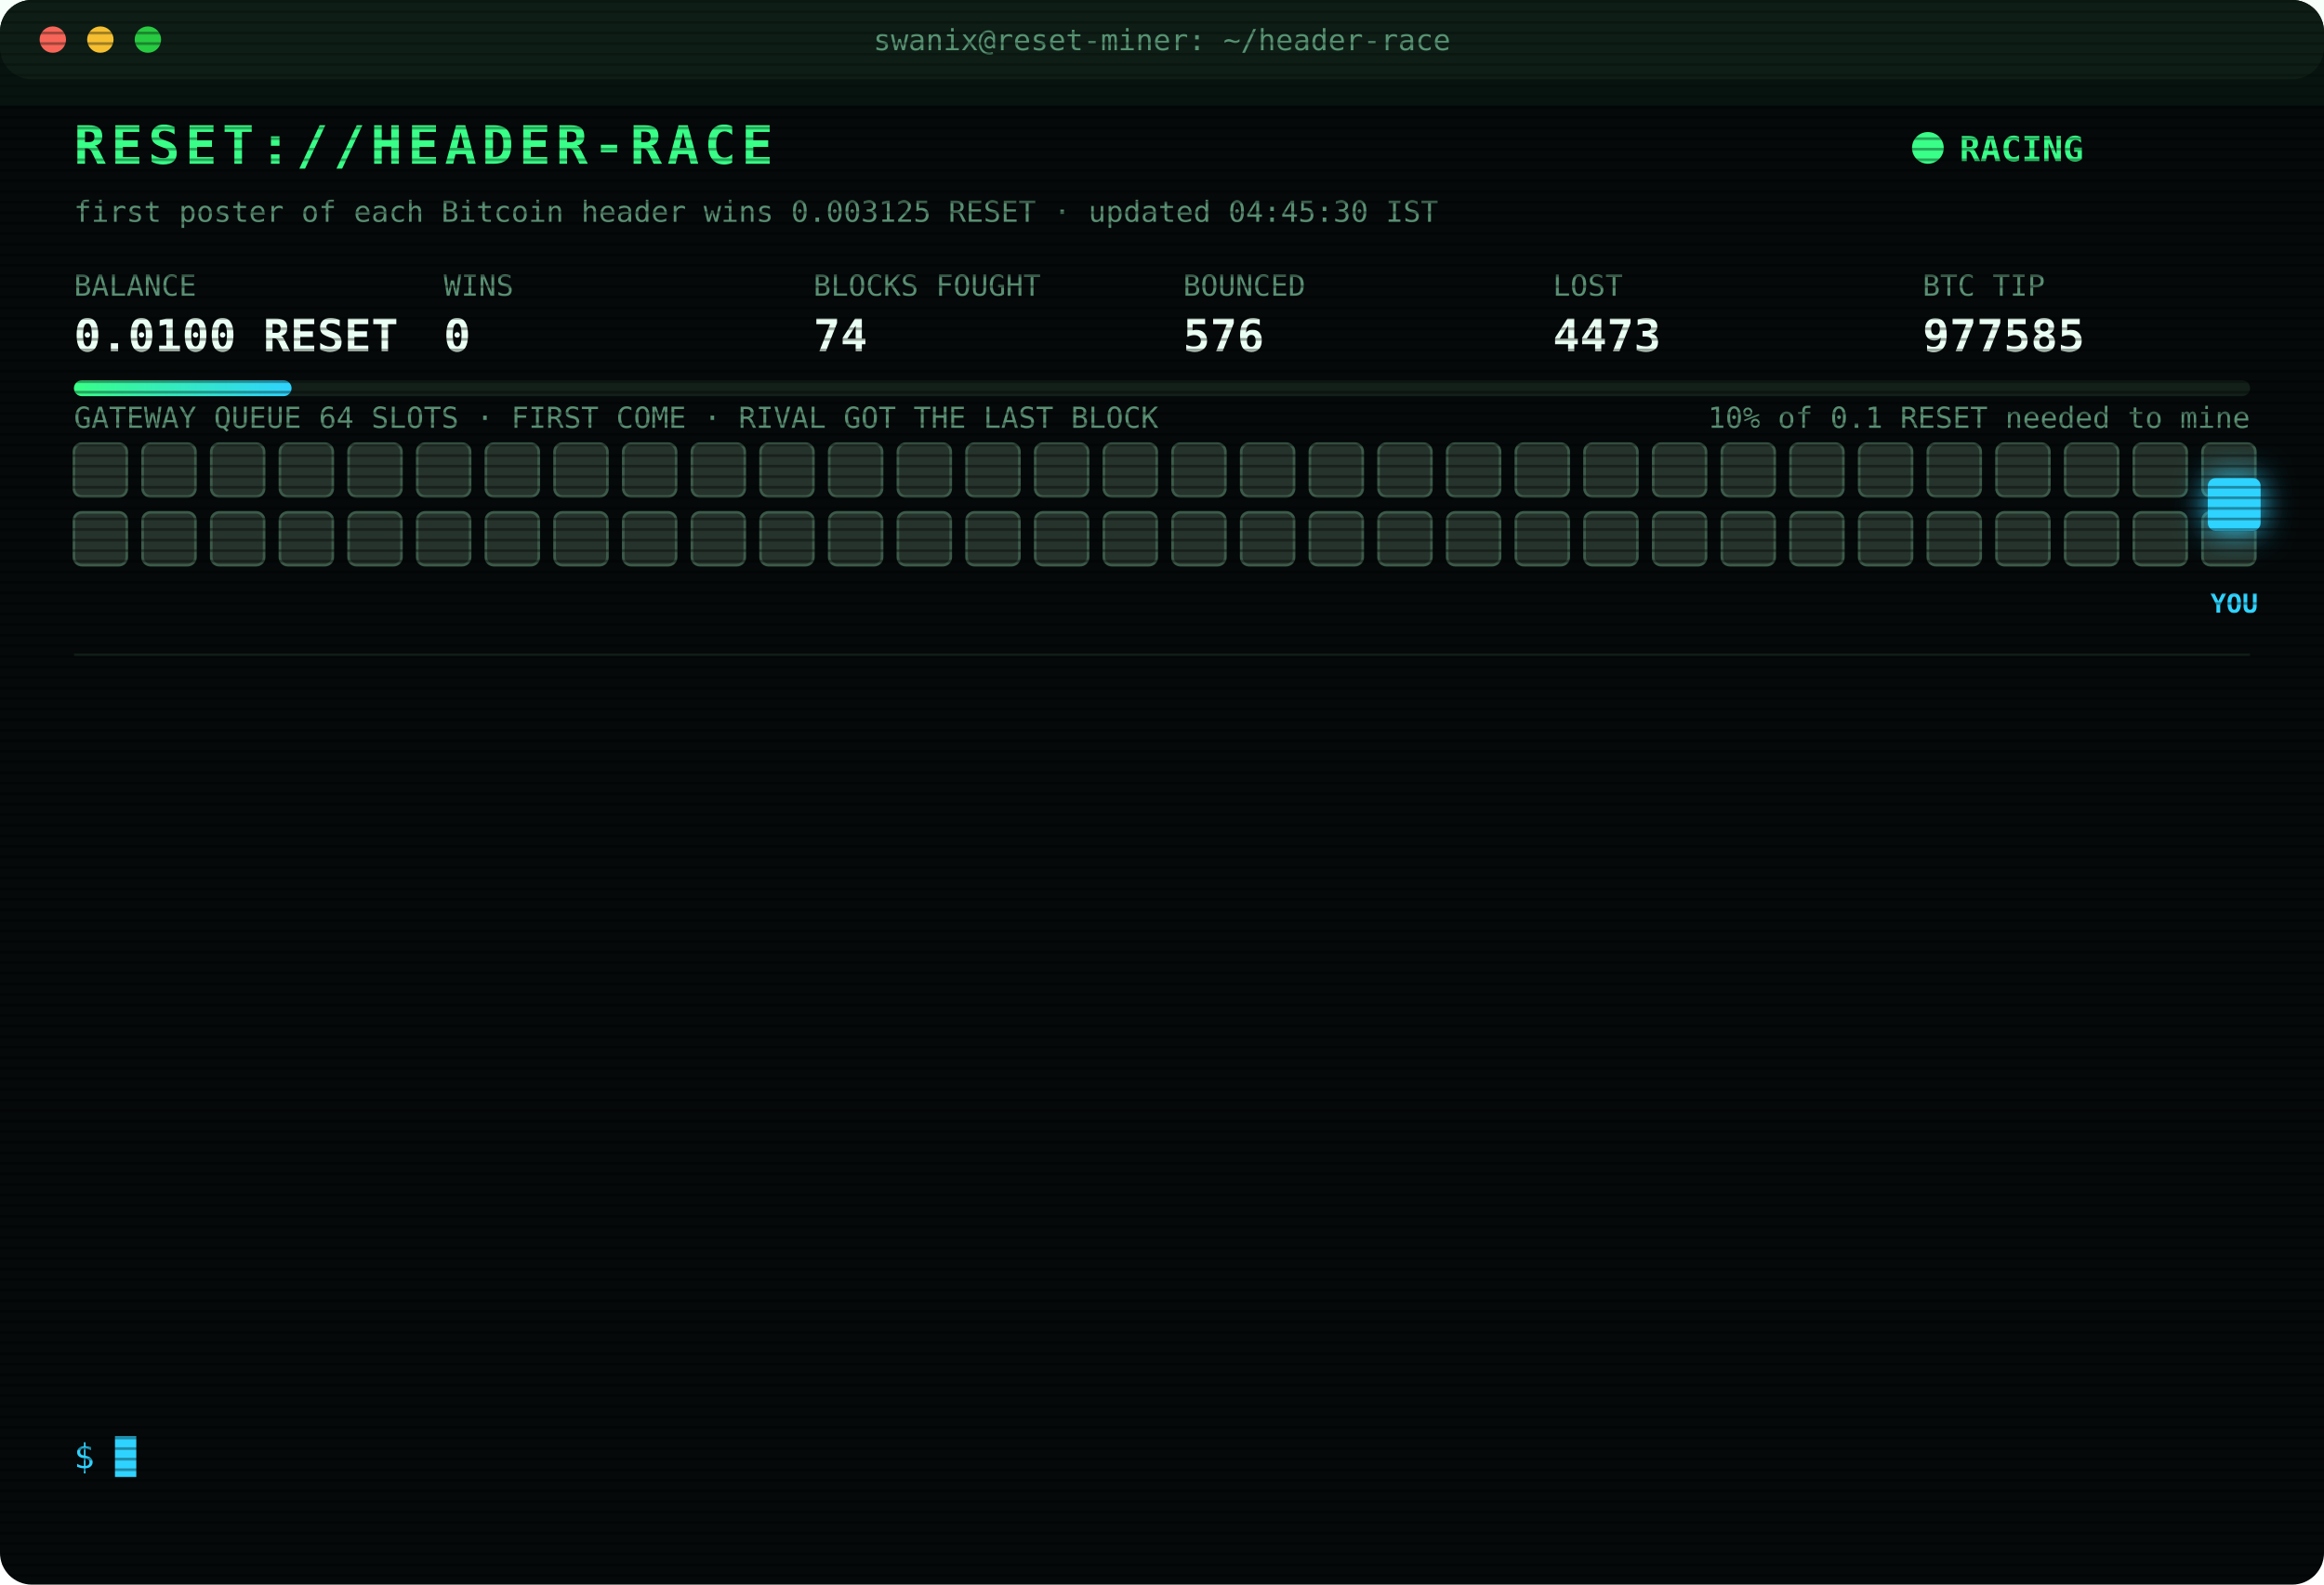
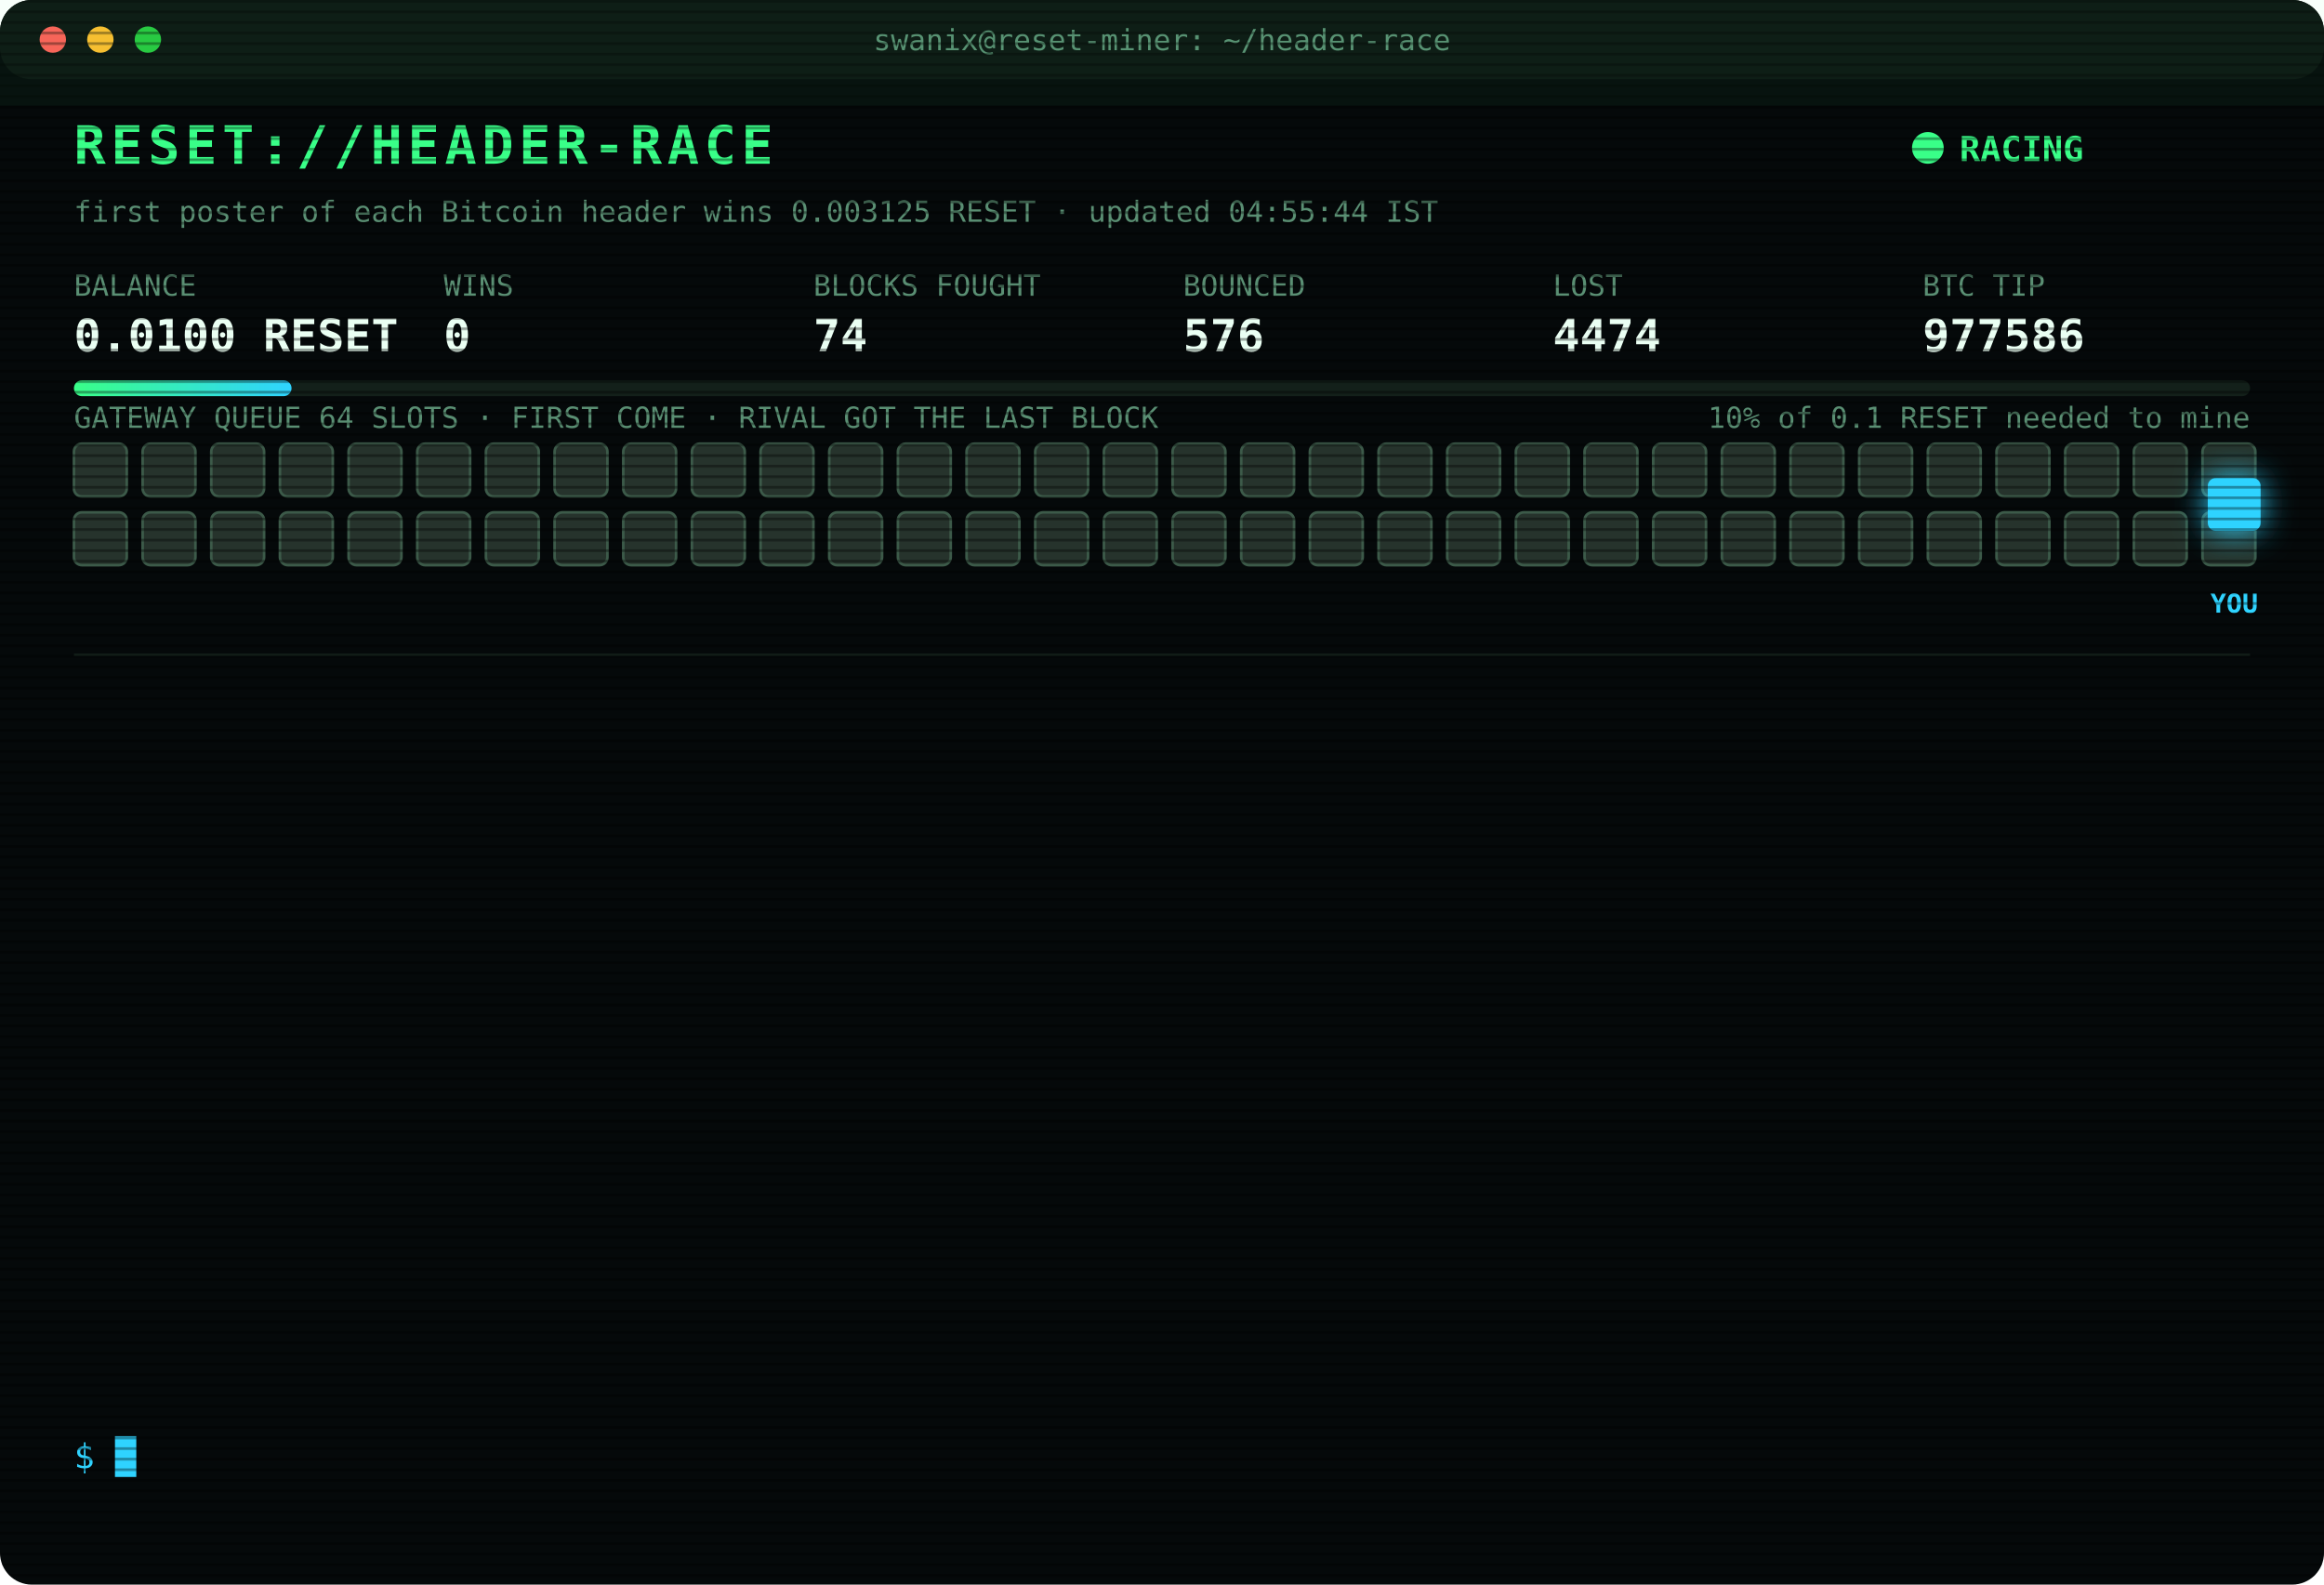
<svg xmlns="http://www.w3.org/2000/svg" width="880" height="600" viewBox="0 0 880 600" font-family="ui-monospace,SFMono-Regular,Menlo,Consolas,monospace">
  <style>
text{font-size:13px;fill:#7CFFB2}
.title{font-size:20px;font-weight:700;fill:#39FF88;letter-spacing:2px;animation:glitch 3s infinite steps(1)}
.sub{fill:#2fd3ff}.k{fill:#5a8f73;font-size:11px}.v{font-size:17px;font-weight:700;fill:#eafff3}
.ts{fill:#3f6b56}.boot{fill:#2fd3ff}.dim{fill:#5a8f73}.bad{fill:#ff4d6d}.warn{fill:#ffd23f}.mag{fill:#ff5cf0}.win{fill:#39FF88;font-weight:700}
.tag{font-size:10px;fill:#2fd3ff;font-weight:700}
.rival{fill:#26332c;stroke:#3c5a49;animation:jam 1.2s infinite alternate}
.idle{fill:#141c18;stroke:#22302a;animation:breathe 4s infinite}
.me{fill:#2fd3ff;filter:drop-shadow(0 0 6px #2fd3ff)}
.hover{animation:nudge 1.1s infinite ease-in-out}.bounce{animation:kick 1.4s infinite}
.ln{opacity:0;animation:in .4s forwards}
.cur{animation:blink 1s infinite steps(1)}
.scan{animation:scan 6s infinite linear}
.led{animation:blink 1.4s infinite}
@keyframes in{from{opacity:0;transform:translateX(-6px)}to{opacity:1;transform:none}}
@keyframes blink{50%{opacity:0}}
@keyframes jam{to{fill:#33463b}}
@keyframes breathe{50%{opacity:.4}}
@keyframes nudge{50%{transform:translateX(-10px)}}
@keyframes kick{0%,100%{transform:none}30%{transform:translateX(-14px)}55%{transform:translateX(10px) translateY(-6px)}}
@keyframes glitch{0%,92%{transform:none}93%{transform:translateX(2px);fill:#ff4d6d}95%{transform:translateX(-2px);fill:#2fd3ff}97%{transform:none}}
@keyframes scan{from{transform:translateY(-40px)}to{transform:translateY(600px)}}
</style>
  <defs>
    <pattern id="sl" width="4" height="4" patternUnits="userSpaceOnUse">
      <rect width="4" height="1" fill="#000" opacity=".35" />
    </pattern>
    <linearGradient id="bar">
      <stop offset="0" stop-color="#39FF88" />
      <stop offset="1" stop-color="#2fd3ff" />
    </linearGradient>
  </defs>
  <rect width="880" height="600" rx="12" fill="#05090a" />
  <rect width="880" height="30" rx="12" fill="#0d1512" />
  <circle cx="20" cy="15" r="5" fill="#ff5f57" />
  <circle cx="38" cy="15" r="5" fill="#febc2e" />
  <circle cx="56" cy="15" r="5" fill="#28c840" />
  <text x="440" y="19" text-anchor="middle" class="k">swanix@reset-miner: ~/header-race</text>
  <text x="28" y="62" class="title">RESET://HEADER-RACE</text>
  <circle class="led" cx="730" cy="56" r="6" fill="#39FF88" />
  <text x="742" y="61" class="win">RACING</text>
-   <text x="28" y="84" class="k">first poster of each Bitcoin header wins 0.003125 RESET · updated 04:45:30 IST</text>
+   <text x="28" y="84" class="k">first poster of each Bitcoin header wins 0.003125 RESET · updated 04:55:44 IST</text>
  <text x="28" y="112" class="k">BALANCE</text>
  <text x="28" y="133" class="v">0.0100 RESET</text>
  <text x="168" y="112" class="k">WINS</text>
  <text x="168" y="133" class="v">0</text>
  <text x="308" y="112" class="k">BLOCKS FOUGHT</text>
  <text x="308" y="133" class="v">74</text>
  <text x="448" y="112" class="k">BOUNCED</text>
  <text x="448" y="133" class="v">576</text>
  <text x="588" y="112" class="k">LOST</text>
-   <text x="588" y="133" class="v">4473</text>
+   <text x="588" y="133" class="v">4474</text>
  <text x="728" y="112" class="k">BTC TIP</text>
-   <text x="728" y="133" class="v">977585</text>
+   <text x="728" y="133" class="v">977586</text>
  <rect x="28" y="144" width="824" height="6" rx="3" fill="#13201a" />
  <rect x="28" y="144" width="82.4" height="6" rx="3" fill="url(#bar)" />
  <text x="852" y="162" text-anchor="end" class="k">10% of 0.1 RESET needed to mine</text>
  <text x="28" y="162" class="k">GATEWAY QUEUE 64 SLOTS · FIRST COME · RIVAL GOT THE LAST BLOCK</text>
  <rect class="rival" x="28" y="168" width="20" height="20" rx="3" style="animation-delay:0.00s" />
  <rect class="rival" x="54" y="168" width="20" height="20" rx="3" style="animation-delay:0.05s" />
  <rect class="rival" x="80" y="168" width="20" height="20" rx="3" style="animation-delay:0.10s" />
  <rect class="rival" x="106" y="168" width="20" height="20" rx="3" style="animation-delay:0.15s" />
  <rect class="rival" x="132" y="168" width="20" height="20" rx="3" style="animation-delay:0.20s" />
  <rect class="rival" x="158" y="168" width="20" height="20" rx="3" style="animation-delay:0.25s" />
  <rect class="rival" x="184" y="168" width="20" height="20" rx="3" style="animation-delay:0.30s" />
  <rect class="rival" x="210" y="168" width="20" height="20" rx="3" style="animation-delay:0.35s" />
  <rect class="rival" x="236" y="168" width="20" height="20" rx="3" style="animation-delay:0.40s" />
  <rect class="rival" x="262" y="168" width="20" height="20" rx="3" style="animation-delay:0.45s" />
  <rect class="rival" x="288" y="168" width="20" height="20" rx="3" style="animation-delay:0.50s" />
  <rect class="rival" x="314" y="168" width="20" height="20" rx="3" style="animation-delay:0.55s" />
  <rect class="rival" x="340" y="168" width="20" height="20" rx="3" style="animation-delay:0.60s" />
  <rect class="rival" x="366" y="168" width="20" height="20" rx="3" style="animation-delay:0.65s" />
  <rect class="rival" x="392" y="168" width="20" height="20" rx="3" style="animation-delay:0.70s" />
  <rect class="rival" x="418" y="168" width="20" height="20" rx="3" style="animation-delay:0.75s" />
  <rect class="rival" x="444" y="168" width="20" height="20" rx="3" style="animation-delay:0.80s" />
  <rect class="rival" x="470" y="168" width="20" height="20" rx="3" style="animation-delay:0.85s" />
  <rect class="rival" x="496" y="168" width="20" height="20" rx="3" style="animation-delay:0.90s" />
  <rect class="rival" x="522" y="168" width="20" height="20" rx="3" style="animation-delay:0.95s" />
  <rect class="rival" x="548" y="168" width="20" height="20" rx="3" style="animation-delay:1.00s" />
  <rect class="rival" x="574" y="168" width="20" height="20" rx="3" style="animation-delay:1.05s" />
  <rect class="rival" x="600" y="168" width="20" height="20" rx="3" style="animation-delay:1.10s" />
  <rect class="rival" x="626" y="168" width="20" height="20" rx="3" style="animation-delay:1.15s" />
  <rect class="rival" x="652" y="168" width="20" height="20" rx="3" style="animation-delay:1.20s" />
  <rect class="rival" x="678" y="168" width="20" height="20" rx="3" style="animation-delay:1.25s" />
  <rect class="rival" x="704" y="168" width="20" height="20" rx="3" style="animation-delay:1.30s" />
  <rect class="rival" x="730" y="168" width="20" height="20" rx="3" style="animation-delay:1.35s" />
  <rect class="rival" x="756" y="168" width="20" height="20" rx="3" style="animation-delay:1.40s" />
  <rect class="rival" x="782" y="168" width="20" height="20" rx="3" style="animation-delay:1.45s" />
  <rect class="rival" x="808" y="168" width="20" height="20" rx="3" style="animation-delay:1.50s" />
  <rect class="rival" x="834" y="168" width="20" height="20" rx="3" style="animation-delay:1.55s" />
  <rect class="rival" x="28" y="194" width="20" height="20" rx="3" style="animation-delay:1.60s" />
  <rect class="rival" x="54" y="194" width="20" height="20" rx="3" style="animation-delay:1.65s" />
  <rect class="rival" x="80" y="194" width="20" height="20" rx="3" style="animation-delay:1.70s" />
  <rect class="rival" x="106" y="194" width="20" height="20" rx="3" style="animation-delay:1.75s" />
  <rect class="rival" x="132" y="194" width="20" height="20" rx="3" style="animation-delay:1.80s" />
  <rect class="rival" x="158" y="194" width="20" height="20" rx="3" style="animation-delay:1.85s" />
  <rect class="rival" x="184" y="194" width="20" height="20" rx="3" style="animation-delay:1.90s" />
  <rect class="rival" x="210" y="194" width="20" height="20" rx="3" style="animation-delay:1.95s" />
  <rect class="rival" x="236" y="194" width="20" height="20" rx="3" style="animation-delay:2.00s" />
  <rect class="rival" x="262" y="194" width="20" height="20" rx="3" style="animation-delay:2.05s" />
  <rect class="rival" x="288" y="194" width="20" height="20" rx="3" style="animation-delay:2.10s" />
  <rect class="rival" x="314" y="194" width="20" height="20" rx="3" style="animation-delay:2.15s" />
  <rect class="rival" x="340" y="194" width="20" height="20" rx="3" style="animation-delay:2.20s" />
  <rect class="rival" x="366" y="194" width="20" height="20" rx="3" style="animation-delay:2.25s" />
  <rect class="rival" x="392" y="194" width="20" height="20" rx="3" style="animation-delay:2.30s" />
  <rect class="rival" x="418" y="194" width="20" height="20" rx="3" style="animation-delay:2.35s" />
  <rect class="rival" x="444" y="194" width="20" height="20" rx="3" style="animation-delay:2.40s" />
  <rect class="rival" x="470" y="194" width="20" height="20" rx="3" style="animation-delay:2.45s" />
  <rect class="rival" x="496" y="194" width="20" height="20" rx="3" style="animation-delay:2.50s" />
  <rect class="rival" x="522" y="194" width="20" height="20" rx="3" style="animation-delay:2.55s" />
  <rect class="rival" x="548" y="194" width="20" height="20" rx="3" style="animation-delay:2.60s" />
  <rect class="rival" x="574" y="194" width="20" height="20" rx="3" style="animation-delay:2.65s" />
  <rect class="rival" x="600" y="194" width="20" height="20" rx="3" style="animation-delay:2.70s" />
  <rect class="rival" x="626" y="194" width="20" height="20" rx="3" style="animation-delay:2.75s" />
  <rect class="rival" x="652" y="194" width="20" height="20" rx="3" style="animation-delay:2.80s" />
  <rect class="rival" x="678" y="194" width="20" height="20" rx="3" style="animation-delay:2.85s" />
  <rect class="rival" x="704" y="194" width="20" height="20" rx="3" style="animation-delay:2.90s" />
  <rect class="rival" x="730" y="194" width="20" height="20" rx="3" style="animation-delay:2.95s" />
  <rect class="rival" x="756" y="194" width="20" height="20" rx="3" style="animation-delay:3.00s" />
  <rect class="rival" x="782" y="194" width="20" height="20" rx="3" style="animation-delay:3.05s" />
  <rect class="rival" x="808" y="194" width="20" height="20" rx="3" style="animation-delay:3.10s" />
  <rect class="rival" x="834" y="194" width="20" height="20" rx="3" style="animation-delay:3.15s" />
  <g class="hover">
    <rect class="me" x="836" y="181" width="20" height="20" rx="3" />
    <text class="tag" x="846" y="232" text-anchor="middle">YOU</text>
  </g>
  <line x1="28" x2="852" y1="248" y2="248" stroke="#13201a" />
  <g class="ln" style="animation-delay:0.40s">
-     <text x="28" y="270" class="ts">02:51:33</text>
-     <text x="104" y="270" class="bad">[LOST] #977573 taken by a rival miner</text>
+     <text x="28" y="270" class="ts">03:03:09</text>
+     <text x="104" y="270" class="bad">[LOST] #977574 taken by a rival miner</text>
  </g>
  <g class="ln" style="animation-delay:0.65s">
-     <text x="28" y="292" class="ts">03:03:09</text>
-     <text x="104" y="292" class="bad">[LOST] #977574 taken by a rival miner</text>
+     <text x="28" y="292" class="ts">03:11:09</text>
+     <text x="104" y="292" class="bad">[LOST] #977575 taken by a rival miner</text>
  </g>
  <g class="ln" style="animation-delay:0.90s">
-     <text x="28" y="314" class="ts">03:11:09</text>
-     <text x="104" y="314" class="bad">[LOST] #977575 taken by a rival miner</text>
+     <text x="28" y="314" class="ts">03:25:56</text>
+     <text x="104" y="314" class="bad">[LOST] #977576 taken by a rival miner</text>
  </g>
  <g class="ln" style="animation-delay:1.15s">
-     <text x="28" y="336" class="ts">03:25:56</text>
-     <text x="104" y="336" class="bad">[LOST] #977576 taken by a rival miner</text>
+     <text x="28" y="336" class="ts">03:31:23</text>
+     <text x="104" y="336" class="bad">[LOST] #977577 taken by a rival miner</text>
  </g>
  <g class="ln" style="animation-delay:1.40s">
-     <text x="28" y="358" class="ts">03:31:23</text>
-     <text x="104" y="358" class="bad">[LOST] #977577 taken by a rival miner</text>
+     <text x="28" y="358" class="ts">03:47:21</text>
+     <text x="104" y="358" class="bad">[LOST] #977578 taken by a rival miner</text>
  </g>
  <g class="ln" style="animation-delay:1.65s">
-     <text x="28" y="380" class="ts">03:47:21</text>
-     <text x="104" y="380" class="bad">[LOST] #977578 taken by a rival miner</text>
+     <text x="28" y="380" class="ts">03:53:15</text>
+     <text x="104" y="380" class="bad">[LOST] #977579 taken by a rival miner</text>
  </g>
  <g class="ln" style="animation-delay:1.90s">
-     <text x="28" y="402" class="ts">03:53:15</text>
-     <text x="104" y="402" class="bad">[LOST] #977579 taken by a rival miner</text>
+     <text x="28" y="402" class="ts">04:00:41</text>
+     <text x="104" y="402" class="bad">[LOST] #977580 taken by a rival miner</text>
  </g>
  <g class="ln" style="animation-delay:2.15s">
-     <text x="28" y="424" class="ts">04:00:41</text>
-     <text x="104" y="424" class="bad">[LOST] #977580 taken by a rival miner</text>
+     <text x="28" y="424" class="ts">04:21:52</text>
+     <text x="104" y="424" class="bad">[LOST] #977581 taken by a rival miner</text>
  </g>
  <g class="ln" style="animation-delay:2.40s">
-     <text x="28" y="446" class="ts">04:21:52</text>
-     <text x="104" y="446" class="bad">[LOST] #977581 taken by a rival miner</text>
+     <text x="28" y="446" class="ts">04:25:46</text>
+     <text x="104" y="446" class="bad">[LOST] #977582 taken by a rival miner</text>
  </g>
  <g class="ln" style="animation-delay:2.65s">
-     <text x="28" y="468" class="ts">04:25:46</text>
-     <text x="104" y="468" class="bad">[LOST] #977582 taken by a rival miner</text>
+     <text x="28" y="468" class="ts">04:33:38</text>
+     <text x="104" y="468" class="bad">[LOST] #977583 taken by a rival miner</text>
  </g>
  <g class="ln" style="animation-delay:2.90s">
-     <text x="28" y="490" class="ts">04:33:38</text>
-     <text x="104" y="490" class="bad">[LOST] #977583 taken by a rival miner</text>
+     <text x="28" y="490" class="ts">04:35:37</text>
+     <text x="104" y="490" class="bad">[LOST] #977584 taken by a rival miner</text>
  </g>
  <g class="ln" style="animation-delay:3.15s">
-     <text x="28" y="512" class="ts">04:35:37</text>
-     <text x="104" y="512" class="bad">[LOST] #977584 taken by a rival miner</text>
+     <text x="28" y="512" class="ts">04:36:05</text>
+     <text x="104" y="512" class="bad">[LOST] #977585 taken by a rival miner</text>
  </g>
  <g class="ln" style="animation-delay:3.40s">
-     <text x="28" y="534" class="ts">04:36:05</text>
-     <text x="104" y="534" class="bad">[LOST] #977585 taken by a rival miner</text>
+     <text x="28" y="534" class="ts">04:55:44</text>
+     <text x="104" y="534" class="bad">[LOST] #977586 taken by a rival miner</text>
  </g>
  <text x="28" y="556" class="sub">$ <tspan class="cur">█</tspan>
  </text>
  <rect width="880" height="600" rx="12" fill="url(#sl)" pointer-events="none" />
  <rect class="scan" width="880" height="40" fill="#39FF88" opacity=".04" />
</svg>
